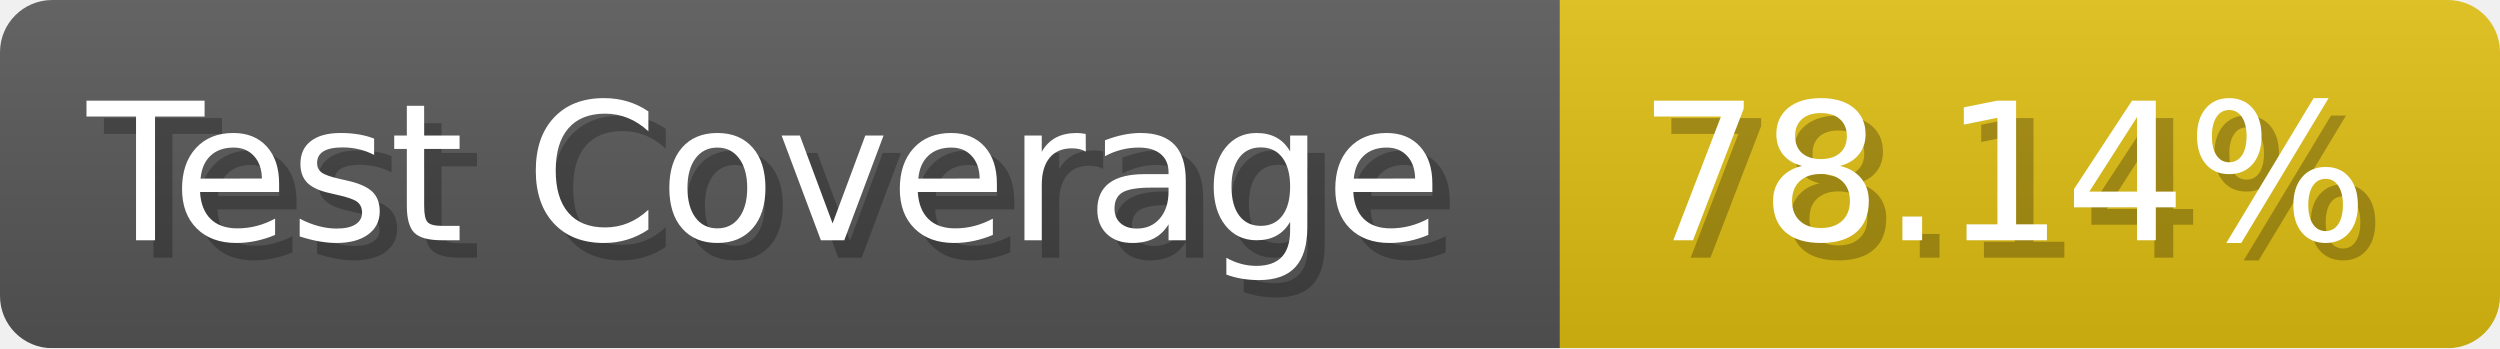
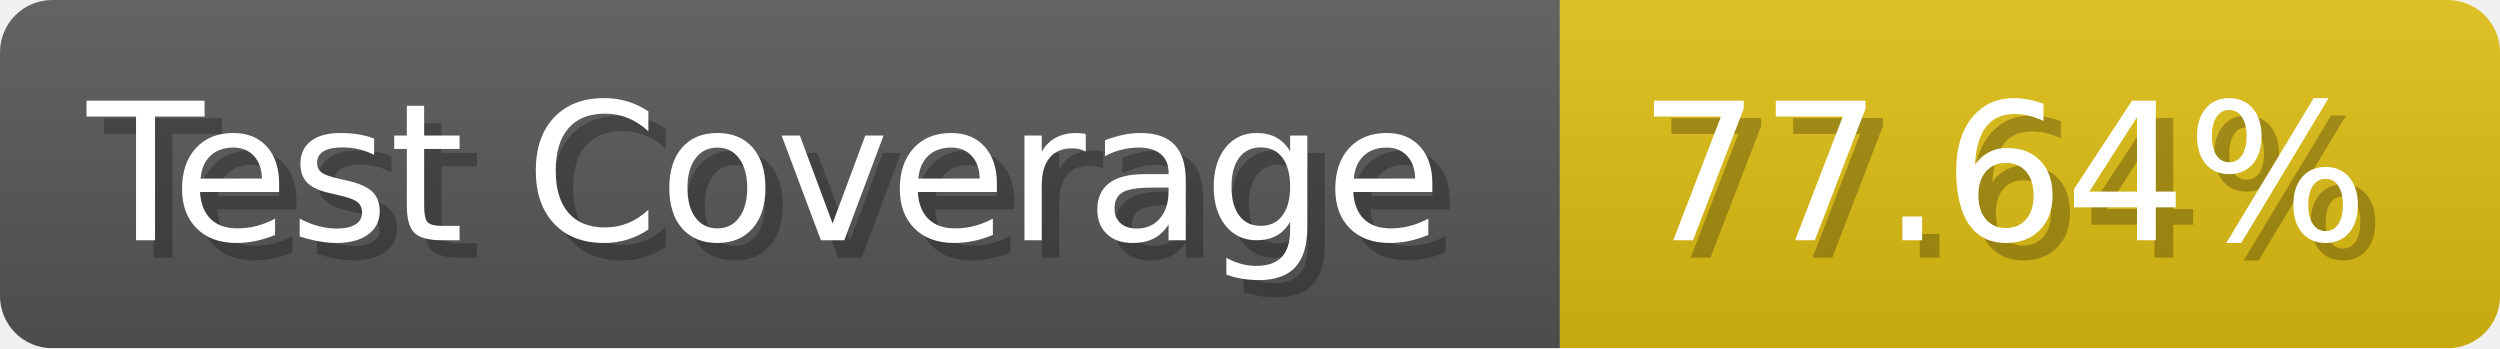
- <svg xmlns="http://www.w3.org/2000/svg" width="143.6" height="20" viewBox="0 0 1436 200" role="img" aria-label="Test Coverage: 78.14%">
+ <svg xmlns="http://www.w3.org/2000/svg" width="143.6" height="20" viewBox="0 0 1436 200" role="img" aria-label="Test Coverage: 77.64%">
  <linearGradient id="a" x2="0" y2="100%">
    <stop offset="0" stop-opacity=".1" stop-color="#EEE" />
    <stop offset="1" stop-opacity=".1" />
  </linearGradient>
  <mask id="m">
    <rect width="1436" height="200" rx="30" fill="#FFF" />
  </mask>
  <g mask="url(#m)">
    <rect width="896" height="200" fill="#555" />
    <rect width="540" height="200" fill="#DB1" x="896" />
    <rect width="1436" height="200" fill="url(#a)" />
  </g>
  <g aria-hidden="true" fill="#fff" text-anchor="start" font-family="Verdana,DejaVu Sans,sans-serif" font-size="110">
    <text x="60" y="148" textLength="796" fill="#000" opacity="0.25">Test Coverage</text>
    <text x="50" y="138" textLength="796">Test Coverage</text>
-     <text x="951" y="148" textLength="440" fill="#000" opacity="0.25">78.14%</text>
-     <text x="941" y="138" textLength="440">78.14%</text>
+     <text x="951" y="148" textLength="440" fill="#000" opacity="0.25">77.64%</text>
+     <text x="941" y="138" textLength="440">77.64%</text>
  </g>
</svg>
